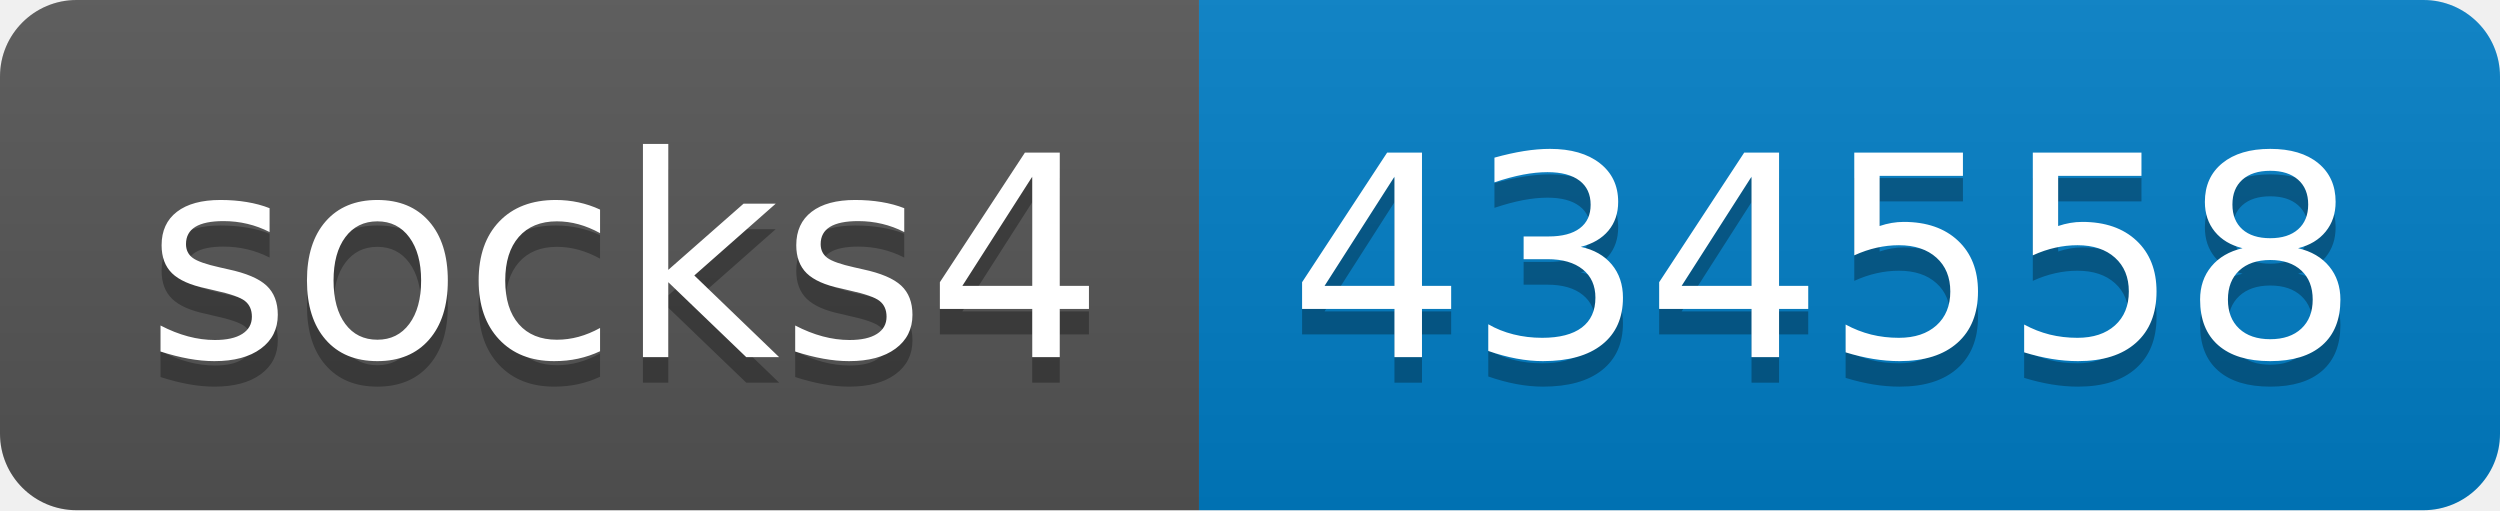
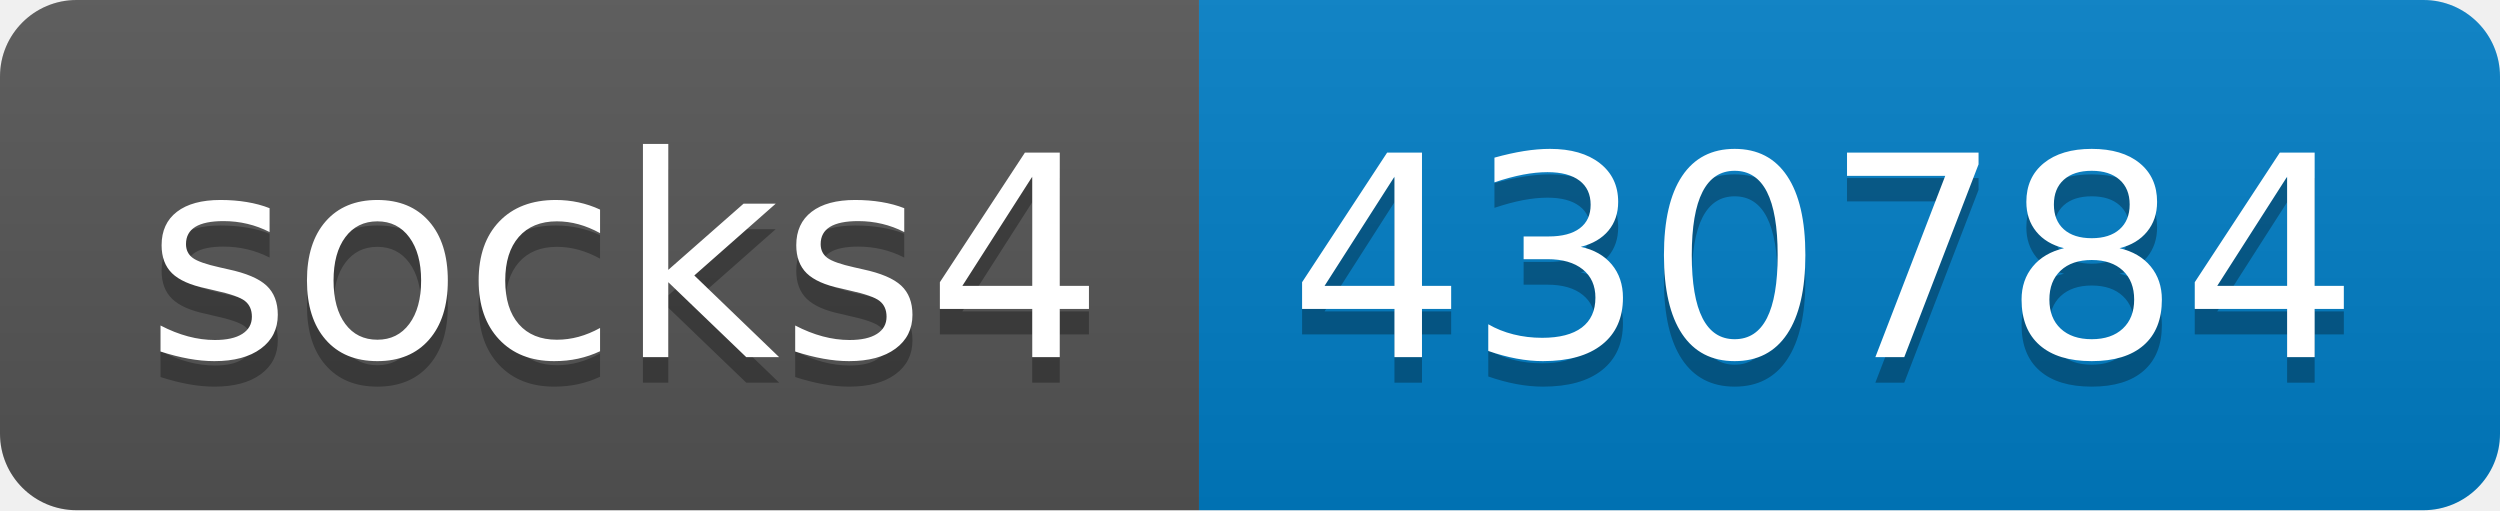
- <svg xmlns="http://www.w3.org/2000/svg" width="98" height="20" role="img" aria-label="socks4: 434558">
+ <svg xmlns="http://www.w3.org/2000/svg" width="98" height="20" role="img" aria-label="socks4: 430784">
  <linearGradient id="s" x2="0" y2="100%">
    <stop offset="0" stop-color="#bbb" stop-opacity=".1" />
    <stop offset="1" stop-opacity=".1" />
  </linearGradient>
  <clipPath id="r">
    <rect width="98" height="20" rx="3" fill="#fff" />
  </clipPath>
  <g clip-path="url(#r)">
    <rect width="47" height="20" fill="#555" />
    <rect x="47" width="51" height="20" fill="#007ec6" />
    <rect width="98" height="20" fill="url(#s)" />
  </g>
  <g fill="#fff" text-anchor="middle" font-family="Verdana,Geneva,DejaVu Sans,sans-serif" text-rendering="geometricPrecision" font-size="110">
    <text aria-hidden="true" x="245" y="150" fill="#010101" fill-opacity=".3" transform="scale(.1)" textLength="370">socks4</text>
    <text x="245" y="140" transform="scale(.1)" fill="#fff" textLength="370">socks4</text>
-     <text aria-hidden="true" x="715" y="150" fill="#010101" fill-opacity=".3" transform="scale(.1)" textLength="410">434558</text>
-     <text x="715" y="140" transform="scale(.1)" fill="#fff" textLength="410">434558</text>
+     <text aria-hidden="true" x="715" y="150" fill="#010101" fill-opacity=".3" transform="scale(.1)" textLength="410">430784</text>
+     <text x="715" y="140" transform="scale(.1)" fill="#fff" textLength="410">430784</text>
  </g>
</svg>
